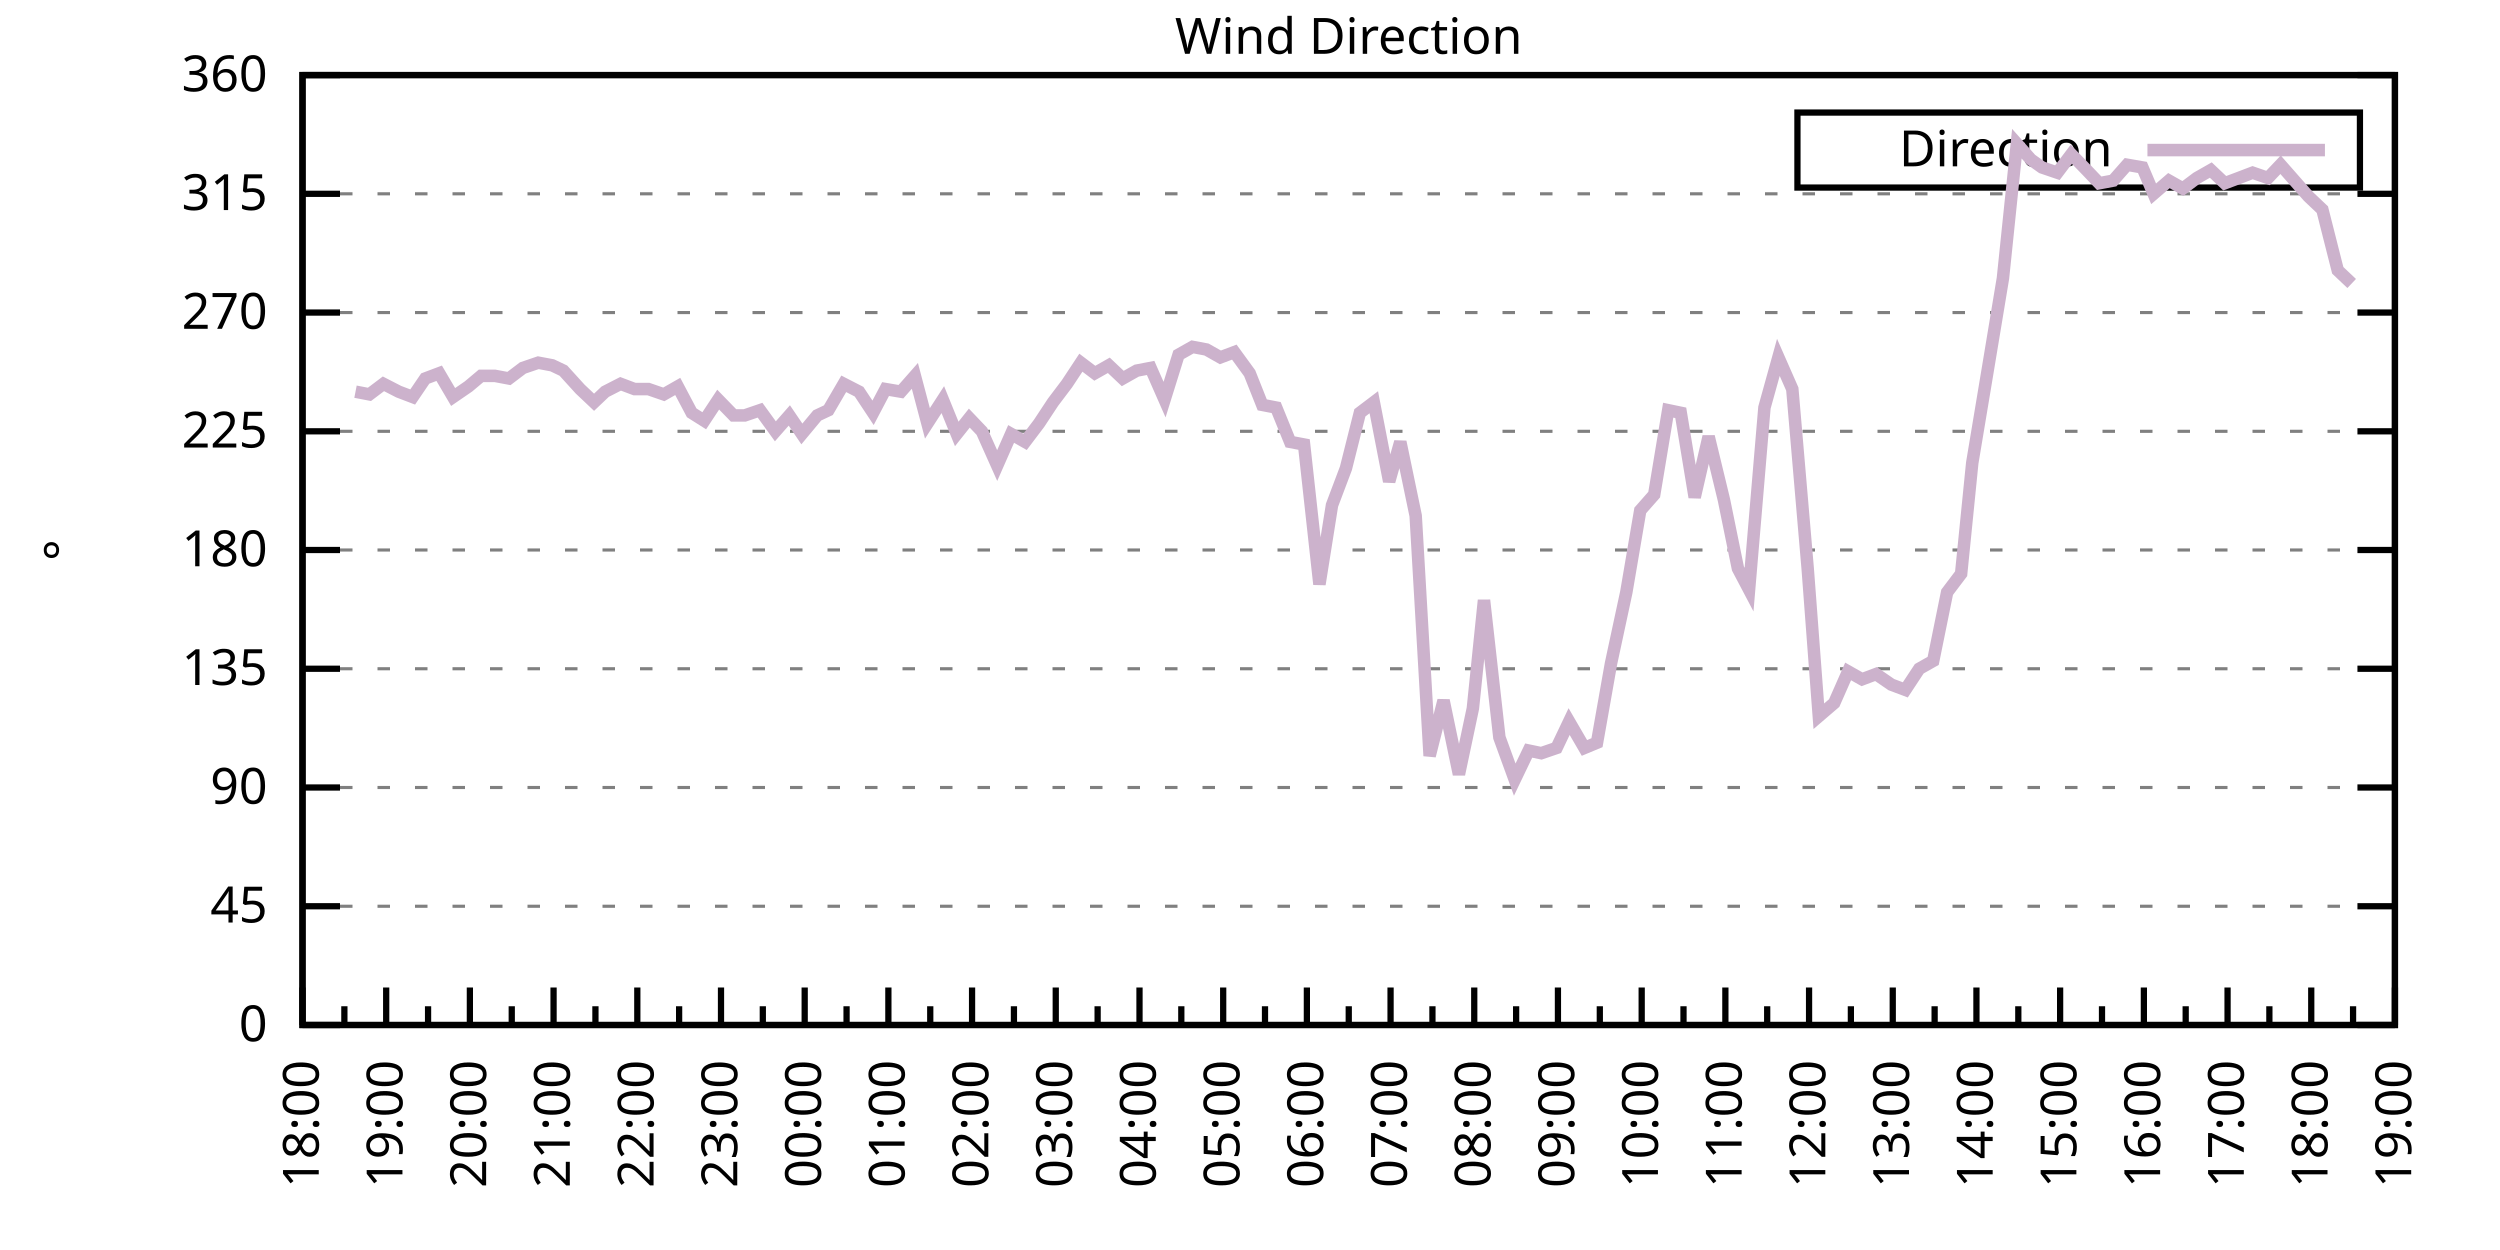
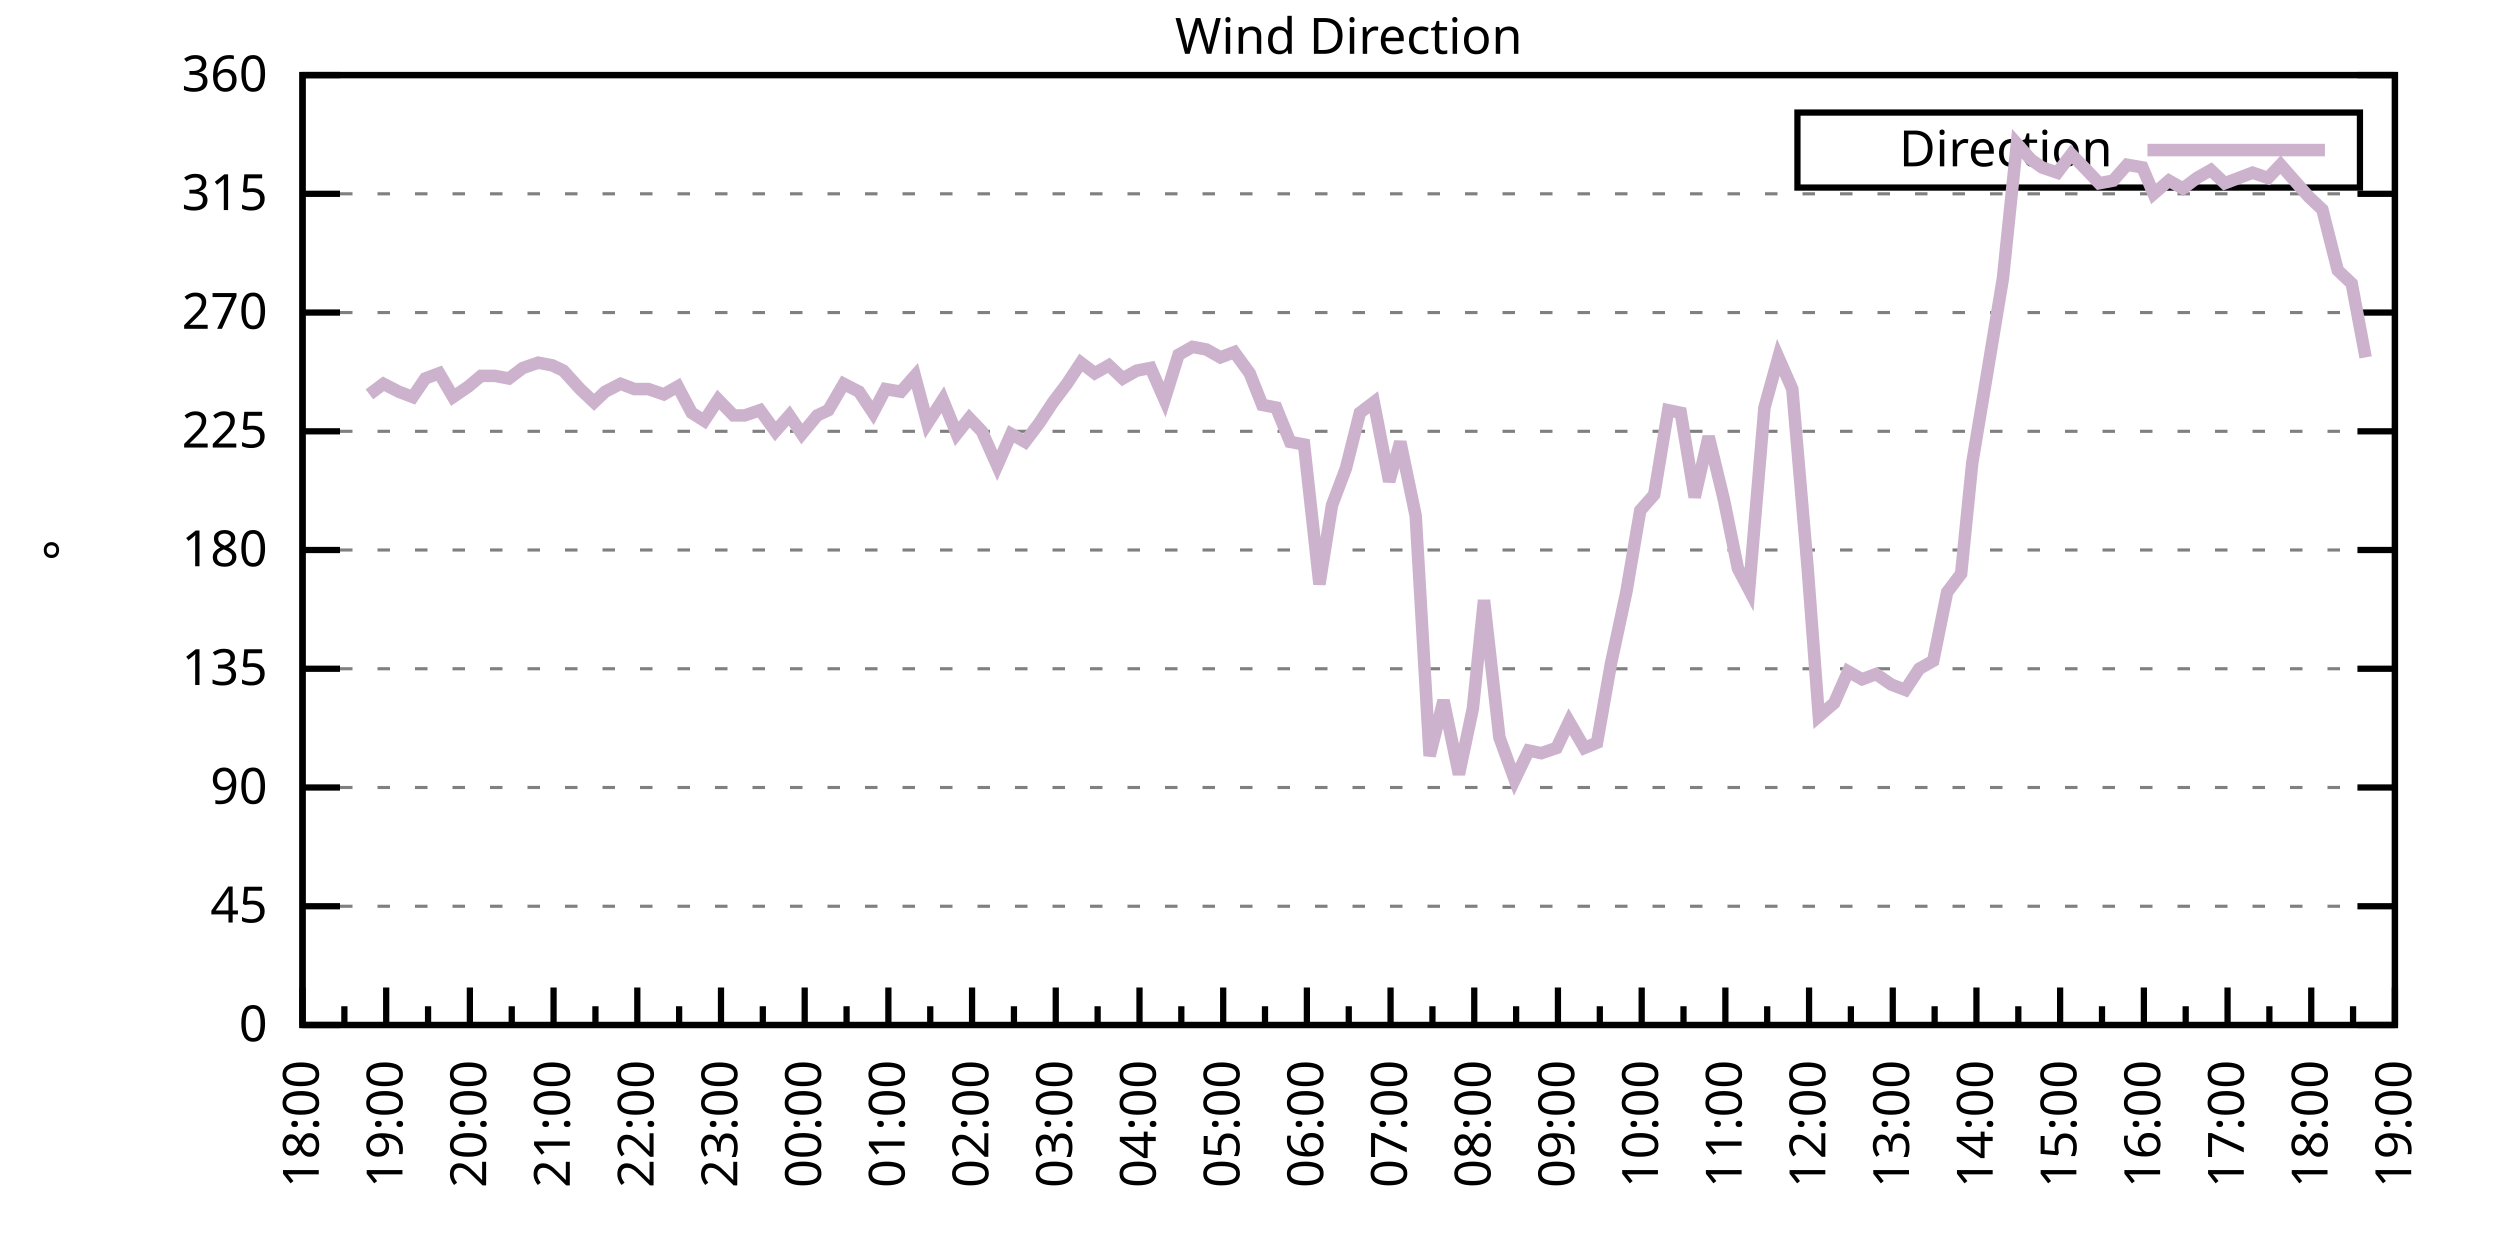
<svg xmlns="http://www.w3.org/2000/svg" xmlns:xlink="http://www.w3.org/1999/xlink" width="400" height="200" viewBox="0 0 400 200">
  <g id="gnuplot_canvas">
    <rect x="0" y="0" width="400" height="200" fill="none" />
    <defs>
      <circle id="gpDot" r="0.5" stroke-width="0.5" stroke="currentColor" />
      <path id="gpPt0" stroke-width="0.333" stroke="currentColor" d="M-1,0 h2 M0,-1 v2" />
      <path id="gpPt1" stroke-width="0.333" stroke="currentColor" d="M-1,-1 L1,1 M1,-1 L-1,1" />
      <path id="gpPt2" stroke-width="0.333" stroke="currentColor" d="M-1,0 L1,0 M0,-1 L0,1 M-1,-1 L1,1 M-1,1 L1,-1" />
      <rect id="gpPt3" stroke-width="0.333" stroke="currentColor" x="-1" y="-1" width="2" height="2" />
      <rect id="gpPt4" stroke-width="0.333" stroke="currentColor" fill="currentColor" x="-1" y="-1" width="2" height="2" />
      <circle id="gpPt5" stroke-width="0.333" stroke="currentColor" cx="0" cy="0" r="1" />
      <use xlink:href="#gpPt5" id="gpPt6" fill="currentColor" stroke="none" />
      <path id="gpPt7" stroke-width="0.333" stroke="currentColor" d="M0,-1.33 L-1.33,0.67 L1.33,0.67 z" />
      <use xlink:href="#gpPt7" id="gpPt8" fill="currentColor" stroke="none" />
      <use xlink:href="#gpPt7" id="gpPt9" stroke="currentColor" transform="rotate(180)" />
      <use xlink:href="#gpPt9" id="gpPt10" fill="currentColor" stroke="none" />
      <use xlink:href="#gpPt3" id="gpPt11" stroke="currentColor" transform="rotate(45)" />
      <use xlink:href="#gpPt11" id="gpPt12" fill="currentColor" stroke="none" />
      <path id="gpPt13" stroke-width="0.333" stroke="currentColor" d="M0,1.330 L1.265,0.411 L0.782,-1.067 L-0.782,-1.076 L-1.265,0.411 z" />
      <use xlink:href="#gpPt13" id="gpPt14" fill="currentColor" stroke="none" />
      <filter id="textbox" filterUnits="objectBoundingBox" x="0" y="0" height="1" width="1">
        <feFlood flood-color="white" flood-opacity="1" result="bgnd" />
        <feComposite in="SourceGraphic" in2="bgnd" operator="atop" />
      </filter>
      <filter id="greybox" filterUnits="objectBoundingBox" x="0" y="0" height="1" width="1">
        <feFlood flood-color="lightgrey" flood-opacity="1" result="grey" />
        <feComposite in="SourceGraphic" in2="grey" operator="atop" />
      </filter>
    </defs>
    <g fill="none" color="white" stroke="currentColor" stroke-width="1.00" stroke-linecap="butt" stroke-linejoin="miter">
</g>
    <g fill="none" color="black" stroke="currentColor" stroke-width="1.00" stroke-linecap="butt" stroke-linejoin="miter">
      <g stroke="none" shape-rendering="crispEdges">
        <polygon fill="rgb(255, 255, 255)" points="48.40,164.00 383.18,164.00 383.18,12.02 48.40,12.02 " />
      </g>
    </g>
    <g fill="none" color="black" stroke="currentColor" stroke-width="1.00" stroke-linecap="butt" stroke-linejoin="miter">
</g>
    <g fill="none" color="black" stroke="black" stroke-width="0.50" stroke-linecap="butt" stroke-linejoin="miter">
</g>
    <g fill="none" color="gray" stroke="currentColor" stroke-width="0.50" stroke-linecap="butt" stroke-linejoin="miter">
      <path stroke="gray" stroke-dasharray="2,4" class="gridline" d="M48.40,164.00 L383.19,164.00  " />
    </g>
    <g fill="none" color="gray" stroke="gray" stroke-width="1.00" stroke-linecap="butt" stroke-linejoin="miter">
</g>
    <g fill="none" color="black" stroke="currentColor" stroke-width="1.00" stroke-linecap="butt" stroke-linejoin="miter">
      <path stroke="black" d="M48.40,164.00 L54.40,164.00 M383.19,164.00 L377.19,164.00  " />
      <g transform="translate(42.80,166.60)" stroke="none" fill="black" font-family="Sans" font-size="8.00" text-anchor="end">
        <text>
          <tspan font-family="Sans"> 0</tspan>
        </text>
      </g>
    </g>
    <g fill="none" color="black" stroke="currentColor" stroke-width="1.00" stroke-linecap="butt" stroke-linejoin="miter">
</g>
    <g fill="none" color="black" stroke="black" stroke-width="0.50" stroke-linecap="butt" stroke-linejoin="miter">
</g>
    <g fill="none" color="gray" stroke="currentColor" stroke-width="0.50" stroke-linecap="butt" stroke-linejoin="miter">
      <path stroke="gray" stroke-dasharray="2,4" class="gridline" d="M48.40,145.00 L383.19,145.00  " />
    </g>
    <g fill="none" color="gray" stroke="gray" stroke-width="1.00" stroke-linecap="butt" stroke-linejoin="miter">
</g>
    <g fill="none" color="black" stroke="currentColor" stroke-width="1.00" stroke-linecap="butt" stroke-linejoin="miter">
      <path stroke="black" d="M48.40,145.00 L54.40,145.00 M383.19,145.00 L377.19,145.00  " />
      <g transform="translate(42.80,147.60)" stroke="none" fill="black" font-family="Sans" font-size="8.00" text-anchor="end">
        <text>
          <tspan font-family="Sans"> 45</tspan>
        </text>
      </g>
    </g>
    <g fill="none" color="black" stroke="currentColor" stroke-width="1.00" stroke-linecap="butt" stroke-linejoin="miter">
</g>
    <g fill="none" color="black" stroke="black" stroke-width="0.50" stroke-linecap="butt" stroke-linejoin="miter">
</g>
    <g fill="none" color="gray" stroke="currentColor" stroke-width="0.50" stroke-linecap="butt" stroke-linejoin="miter">
      <path stroke="gray" stroke-dasharray="2,4" class="gridline" d="M48.40,126.00 L383.19,126.00  " />
    </g>
    <g fill="none" color="gray" stroke="gray" stroke-width="1.00" stroke-linecap="butt" stroke-linejoin="miter">
</g>
    <g fill="none" color="black" stroke="currentColor" stroke-width="1.00" stroke-linecap="butt" stroke-linejoin="miter">
      <path stroke="black" d="M48.40,126.00 L54.40,126.00 M383.19,126.00 L377.19,126.00  " />
      <g transform="translate(42.80,128.60)" stroke="none" fill="black" font-family="Sans" font-size="8.00" text-anchor="end">
        <text>
          <tspan font-family="Sans"> 90</tspan>
        </text>
      </g>
    </g>
    <g fill="none" color="black" stroke="currentColor" stroke-width="1.00" stroke-linecap="butt" stroke-linejoin="miter">
</g>
    <g fill="none" color="black" stroke="black" stroke-width="0.50" stroke-linecap="butt" stroke-linejoin="miter">
</g>
    <g fill="none" color="gray" stroke="currentColor" stroke-width="0.50" stroke-linecap="butt" stroke-linejoin="miter">
      <path stroke="gray" stroke-dasharray="2,4" class="gridline" d="M48.40,107.00 L383.19,107.00  " />
    </g>
    <g fill="none" color="gray" stroke="gray" stroke-width="1.00" stroke-linecap="butt" stroke-linejoin="miter">
</g>
    <g fill="none" color="black" stroke="currentColor" stroke-width="1.00" stroke-linecap="butt" stroke-linejoin="miter">
      <path stroke="black" d="M48.40,107.00 L54.40,107.00 M383.19,107.00 L377.19,107.00  " />
      <g transform="translate(42.80,109.60)" stroke="none" fill="black" font-family="Sans" font-size="8.00" text-anchor="end">
        <text>
          <tspan font-family="Sans"> 135</tspan>
        </text>
      </g>
    </g>
    <g fill="none" color="black" stroke="currentColor" stroke-width="1.00" stroke-linecap="butt" stroke-linejoin="miter">
</g>
    <g fill="none" color="black" stroke="black" stroke-width="0.50" stroke-linecap="butt" stroke-linejoin="miter">
</g>
    <g fill="none" color="gray" stroke="currentColor" stroke-width="0.50" stroke-linecap="butt" stroke-linejoin="miter">
      <path stroke="gray" stroke-dasharray="2,4" class="gridline" d="M48.40,88.00 L383.19,88.00  " />
    </g>
    <g fill="none" color="gray" stroke="gray" stroke-width="1.00" stroke-linecap="butt" stroke-linejoin="miter">
</g>
    <g fill="none" color="black" stroke="currentColor" stroke-width="1.00" stroke-linecap="butt" stroke-linejoin="miter">
      <path stroke="black" d="M48.40,88.00 L54.40,88.00 M383.19,88.00 L377.19,88.00  " />
      <g transform="translate(42.80,90.60)" stroke="none" fill="black" font-family="Sans" font-size="8.00" text-anchor="end">
        <text>
          <tspan font-family="Sans"> 180</tspan>
        </text>
      </g>
    </g>
    <g fill="none" color="black" stroke="currentColor" stroke-width="1.00" stroke-linecap="butt" stroke-linejoin="miter">
</g>
    <g fill="none" color="black" stroke="black" stroke-width="0.50" stroke-linecap="butt" stroke-linejoin="miter">
</g>
    <g fill="none" color="gray" stroke="currentColor" stroke-width="0.50" stroke-linecap="butt" stroke-linejoin="miter">
      <path stroke="gray" stroke-dasharray="2,4" class="gridline" d="M48.40,69.01 L383.19,69.01  " />
    </g>
    <g fill="none" color="gray" stroke="gray" stroke-width="1.00" stroke-linecap="butt" stroke-linejoin="miter">
</g>
    <g fill="none" color="black" stroke="currentColor" stroke-width="1.00" stroke-linecap="butt" stroke-linejoin="miter">
      <path stroke="black" d="M48.40,69.01 L54.40,69.01 M383.19,69.01 L377.19,69.01  " />
      <g transform="translate(42.80,71.61)" stroke="none" fill="black" font-family="Sans" font-size="8.00" text-anchor="end">
        <text>
          <tspan font-family="Sans"> 225</tspan>
        </text>
      </g>
    </g>
    <g fill="none" color="black" stroke="currentColor" stroke-width="1.00" stroke-linecap="butt" stroke-linejoin="miter">
</g>
    <g fill="none" color="black" stroke="black" stroke-width="0.50" stroke-linecap="butt" stroke-linejoin="miter">
</g>
    <g fill="none" color="gray" stroke="currentColor" stroke-width="0.50" stroke-linecap="butt" stroke-linejoin="miter">
      <path stroke="gray" stroke-dasharray="2,4" class="gridline" d="M48.40,50.01 L383.19,50.01  " />
    </g>
    <g fill="none" color="gray" stroke="gray" stroke-width="1.00" stroke-linecap="butt" stroke-linejoin="miter">
</g>
    <g fill="none" color="black" stroke="currentColor" stroke-width="1.00" stroke-linecap="butt" stroke-linejoin="miter">
      <path stroke="black" d="M48.40,50.01 L54.40,50.01 M383.19,50.01 L377.19,50.01  " />
      <g transform="translate(42.80,52.61)" stroke="none" fill="black" font-family="Sans" font-size="8.00" text-anchor="end">
        <text>
          <tspan font-family="Sans"> 270</tspan>
        </text>
      </g>
    </g>
    <g fill="none" color="black" stroke="currentColor" stroke-width="1.00" stroke-linecap="butt" stroke-linejoin="miter">
</g>
    <g fill="none" color="black" stroke="black" stroke-width="0.50" stroke-linecap="butt" stroke-linejoin="miter">
</g>
    <g fill="none" color="gray" stroke="currentColor" stroke-width="0.50" stroke-linecap="butt" stroke-linejoin="miter">
      <path stroke="gray" stroke-dasharray="2,4" class="gridline" d="M48.40,31.01 L383.19,31.01  " />
    </g>
    <g fill="none" color="gray" stroke="gray" stroke-width="1.00" stroke-linecap="butt" stroke-linejoin="miter">
</g>
    <g fill="none" color="black" stroke="currentColor" stroke-width="1.00" stroke-linecap="butt" stroke-linejoin="miter">
      <path stroke="black" d="M48.40,31.01 L54.40,31.01 M383.19,31.01 L377.19,31.01  " />
      <g transform="translate(42.80,33.61)" stroke="none" fill="black" font-family="Sans" font-size="8.00" text-anchor="end">
        <text>
          <tspan font-family="Sans"> 315</tspan>
        </text>
      </g>
    </g>
    <g fill="none" color="black" stroke="currentColor" stroke-width="1.00" stroke-linecap="butt" stroke-linejoin="miter">
</g>
    <g fill="none" color="black" stroke="black" stroke-width="0.50" stroke-linecap="butt" stroke-linejoin="miter">
</g>
    <g fill="none" color="gray" stroke="currentColor" stroke-width="0.50" stroke-linecap="butt" stroke-linejoin="miter">
      <path stroke="gray" stroke-dasharray="2,4" class="gridline" d="M48.40,12.01 L383.19,12.01  " />
    </g>
    <g fill="none" color="gray" stroke="gray" stroke-width="1.00" stroke-linecap="butt" stroke-linejoin="miter">
</g>
    <g fill="none" color="black" stroke="currentColor" stroke-width="1.00" stroke-linecap="butt" stroke-linejoin="miter">
      <path stroke="black" d="M48.40,12.01 L54.40,12.01 M383.19,12.01 L377.19,12.01  " />
      <g transform="translate(42.80,14.61)" stroke="none" fill="black" font-family="Sans" font-size="8.00" text-anchor="end">
        <text>
          <tspan font-family="Sans"> 360</tspan>
        </text>
      </g>
    </g>
    <g fill="none" color="black" stroke="currentColor" stroke-width="1.00" stroke-linecap="butt" stroke-linejoin="miter">
      <path stroke="black" d="M48.40,164.00 L48.40,158.00  " />
      <g transform="translate(51.00,169.60) rotate(270)" stroke="none" fill="black" font-family="Sans" font-size="8.00" text-anchor="end">
        <text>
          <tspan font-family="Sans">18:00</tspan>
        </text>
      </g>
    </g>
    <g fill="none" color="black" stroke="currentColor" stroke-width="1.00" stroke-linecap="butt" stroke-linejoin="miter">
      <path stroke="black" d="M55.10,164.00 L55.10,161.00 M61.79,164.00 L61.79,158.00  " />
      <g transform="translate(64.39,169.60) rotate(270)" stroke="none" fill="black" font-family="Sans" font-size="8.00" text-anchor="end">
        <text>
          <tspan font-family="Sans">19:00</tspan>
        </text>
      </g>
    </g>
    <g fill="none" color="black" stroke="currentColor" stroke-width="1.00" stroke-linecap="butt" stroke-linejoin="miter">
      <path stroke="black" d="M68.49,164.00 L68.49,161.00 M75.18,164.00 L75.18,158.00  " />
      <g transform="translate(77.78,169.60) rotate(270)" stroke="none" fill="black" font-family="Sans" font-size="8.00" text-anchor="end">
        <text>
          <tspan font-family="Sans">20:00</tspan>
        </text>
      </g>
    </g>
    <g fill="none" color="black" stroke="currentColor" stroke-width="1.00" stroke-linecap="butt" stroke-linejoin="miter">
      <path stroke="black" d="M81.88,164.00 L81.88,161.00 M88.57,164.00 L88.57,158.00  " />
      <g transform="translate(91.17,169.60) rotate(270)" stroke="none" fill="black" font-family="Sans" font-size="8.00" text-anchor="end">
        <text>
          <tspan font-family="Sans">21:00</tspan>
        </text>
      </g>
    </g>
    <g fill="none" color="black" stroke="currentColor" stroke-width="1.00" stroke-linecap="butt" stroke-linejoin="miter">
      <path stroke="black" d="M95.27,164.00 L95.27,161.00 M101.97,164.00 L101.97,158.00  " />
      <g transform="translate(104.57,169.60) rotate(270)" stroke="none" fill="black" font-family="Sans" font-size="8.00" text-anchor="end">
        <text>
          <tspan font-family="Sans">22:00</tspan>
        </text>
      </g>
    </g>
    <g fill="none" color="black" stroke="currentColor" stroke-width="1.00" stroke-linecap="butt" stroke-linejoin="miter">
      <path stroke="black" d="M108.66,164.00 L108.66,161.00 M115.36,164.00 L115.36,158.00  " />
      <g transform="translate(117.96,169.60) rotate(270)" stroke="none" fill="black" font-family="Sans" font-size="8.00" text-anchor="end">
        <text>
          <tspan font-family="Sans">23:00</tspan>
        </text>
      </g>
    </g>
    <g fill="none" color="black" stroke="currentColor" stroke-width="1.00" stroke-linecap="butt" stroke-linejoin="miter">
      <path stroke="black" d="M122.05,164.00 L122.05,161.00 M128.75,164.00 L128.75,158.00  " />
      <g transform="translate(131.35,169.60) rotate(270)" stroke="none" fill="black" font-family="Sans" font-size="8.00" text-anchor="end">
        <text>
          <tspan font-family="Sans">00:00</tspan>
        </text>
      </g>
    </g>
    <g fill="none" color="black" stroke="currentColor" stroke-width="1.00" stroke-linecap="butt" stroke-linejoin="miter">
      <path stroke="black" d="M135.45,164.00 L135.45,161.00 M142.14,164.00 L142.14,158.00  " />
      <g transform="translate(144.74,169.60) rotate(270)" stroke="none" fill="black" font-family="Sans" font-size="8.00" text-anchor="end">
        <text>
          <tspan font-family="Sans">01:00</tspan>
        </text>
      </g>
    </g>
    <g fill="none" color="black" stroke="currentColor" stroke-width="1.00" stroke-linecap="butt" stroke-linejoin="miter">
      <path stroke="black" d="M148.84,164.00 L148.84,161.00 M155.53,164.00 L155.53,158.00  " />
      <g transform="translate(158.13,169.60) rotate(270)" stroke="none" fill="black" font-family="Sans" font-size="8.00" text-anchor="end">
        <text>
          <tspan font-family="Sans">02:00</tspan>
        </text>
      </g>
    </g>
    <g fill="none" color="black" stroke="currentColor" stroke-width="1.00" stroke-linecap="butt" stroke-linejoin="miter">
      <path stroke="black" d="M162.23,164.00 L162.23,161.00 M168.92,164.00 L168.92,158.00  " />
      <g transform="translate(171.52,169.60) rotate(270)" stroke="none" fill="black" font-family="Sans" font-size="8.00" text-anchor="end">
        <text>
          <tspan font-family="Sans">03:00</tspan>
        </text>
      </g>
    </g>
    <g fill="none" color="black" stroke="currentColor" stroke-width="1.00" stroke-linecap="butt" stroke-linejoin="miter">
      <path stroke="black" d="M175.62,164.00 L175.62,161.00 M182.32,164.00 L182.32,158.00  " />
      <g transform="translate(184.92,169.60) rotate(270)" stroke="none" fill="black" font-family="Sans" font-size="8.00" text-anchor="end">
        <text>
          <tspan font-family="Sans">04:00</tspan>
        </text>
      </g>
    </g>
    <g fill="none" color="black" stroke="currentColor" stroke-width="1.00" stroke-linecap="butt" stroke-linejoin="miter">
      <path stroke="black" d="M189.01,164.00 L189.01,161.00 M195.71,164.00 L195.71,158.00  " />
      <g transform="translate(198.31,169.60) rotate(270)" stroke="none" fill="black" font-family="Sans" font-size="8.00" text-anchor="end">
        <text>
          <tspan font-family="Sans">05:00</tspan>
        </text>
      </g>
    </g>
    <g fill="none" color="black" stroke="currentColor" stroke-width="1.00" stroke-linecap="butt" stroke-linejoin="miter">
      <path stroke="black" d="M202.40,164.00 L202.40,161.00 M209.10,164.00 L209.10,158.00  " />
      <g transform="translate(211.70,169.60) rotate(270)" stroke="none" fill="black" font-family="Sans" font-size="8.00" text-anchor="end">
        <text>
          <tspan font-family="Sans">06:00</tspan>
        </text>
      </g>
    </g>
    <g fill="none" color="black" stroke="currentColor" stroke-width="1.00" stroke-linecap="butt" stroke-linejoin="miter">
      <path stroke="black" d="M215.80,164.00 L215.80,161.00 M222.49,164.00 L222.49,158.00  " />
      <g transform="translate(225.09,169.60) rotate(270)" stroke="none" fill="black" font-family="Sans" font-size="8.00" text-anchor="end">
        <text>
          <tspan font-family="Sans">07:00</tspan>
        </text>
      </g>
    </g>
    <g fill="none" color="black" stroke="currentColor" stroke-width="1.00" stroke-linecap="butt" stroke-linejoin="miter">
      <path stroke="black" d="M229.19,164.00 L229.19,161.00 M235.88,164.00 L235.88,158.00  " />
      <g transform="translate(238.48,169.60) rotate(270)" stroke="none" fill="black" font-family="Sans" font-size="8.00" text-anchor="end">
        <text>
          <tspan font-family="Sans">08:00</tspan>
        </text>
      </g>
    </g>
    <g fill="none" color="black" stroke="currentColor" stroke-width="1.00" stroke-linecap="butt" stroke-linejoin="miter">
      <path stroke="black" d="M242.58,164.00 L242.58,161.00 M249.27,164.00 L249.27,158.00  " />
      <g transform="translate(251.87,169.60) rotate(270)" stroke="none" fill="black" font-family="Sans" font-size="8.00" text-anchor="end">
        <text>
          <tspan font-family="Sans">09:00</tspan>
        </text>
      </g>
    </g>
    <g fill="none" color="black" stroke="currentColor" stroke-width="1.00" stroke-linecap="butt" stroke-linejoin="miter">
      <path stroke="black" d="M255.97,164.00 L255.97,161.00 M262.67,164.00 L262.67,158.00  " />
      <g transform="translate(265.27,169.60) rotate(270)" stroke="none" fill="black" font-family="Sans" font-size="8.00" text-anchor="end">
        <text>
          <tspan font-family="Sans">10:00</tspan>
        </text>
      </g>
    </g>
    <g fill="none" color="black" stroke="currentColor" stroke-width="1.00" stroke-linecap="butt" stroke-linejoin="miter">
      <path stroke="black" d="M269.36,164.00 L269.36,161.00 M276.06,164.00 L276.06,158.00  " />
      <g transform="translate(278.66,169.60) rotate(270)" stroke="none" fill="black" font-family="Sans" font-size="8.00" text-anchor="end">
        <text>
          <tspan font-family="Sans">11:00</tspan>
        </text>
      </g>
    </g>
    <g fill="none" color="black" stroke="currentColor" stroke-width="1.00" stroke-linecap="butt" stroke-linejoin="miter">
      <path stroke="black" d="M282.75,164.00 L282.75,161.00 M289.45,164.00 L289.45,158.00  " />
      <g transform="translate(292.05,169.60) rotate(270)" stroke="none" fill="black" font-family="Sans" font-size="8.00" text-anchor="end">
        <text>
          <tspan font-family="Sans">12:00</tspan>
        </text>
      </g>
    </g>
    <g fill="none" color="black" stroke="currentColor" stroke-width="1.00" stroke-linecap="butt" stroke-linejoin="miter">
      <path stroke="black" d="M296.14,164.00 L296.14,161.00 M302.84,164.00 L302.84,158.00  " />
      <g transform="translate(305.44,169.60) rotate(270)" stroke="none" fill="black" font-family="Sans" font-size="8.00" text-anchor="end">
        <text>
          <tspan font-family="Sans">13:00</tspan>
        </text>
      </g>
    </g>
    <g fill="none" color="black" stroke="currentColor" stroke-width="1.00" stroke-linecap="butt" stroke-linejoin="miter">
      <path stroke="black" d="M309.54,164.00 L309.54,161.00 M316.23,164.00 L316.23,158.00  " />
      <g transform="translate(318.83,169.60) rotate(270)" stroke="none" fill="black" font-family="Sans" font-size="8.00" text-anchor="end">
        <text>
          <tspan font-family="Sans">14:00</tspan>
        </text>
      </g>
    </g>
    <g fill="none" color="black" stroke="currentColor" stroke-width="1.00" stroke-linecap="butt" stroke-linejoin="miter">
      <path stroke="black" d="M322.93,164.00 L322.93,161.00 M329.62,164.00 L329.62,158.00  " />
      <g transform="translate(332.22,169.60) rotate(270)" stroke="none" fill="black" font-family="Sans" font-size="8.00" text-anchor="end">
        <text>
          <tspan font-family="Sans">15:00</tspan>
        </text>
      </g>
    </g>
    <g fill="none" color="black" stroke="currentColor" stroke-width="1.00" stroke-linecap="butt" stroke-linejoin="miter">
      <path stroke="black" d="M336.32,164.00 L336.32,161.00 M343.02,164.00 L343.02,158.00  " />
      <g transform="translate(345.62,169.60) rotate(270)" stroke="none" fill="black" font-family="Sans" font-size="8.00" text-anchor="end">
        <text>
          <tspan font-family="Sans">16:00</tspan>
        </text>
      </g>
    </g>
    <g fill="none" color="black" stroke="currentColor" stroke-width="1.00" stroke-linecap="butt" stroke-linejoin="miter">
      <path stroke="black" d="M349.71,164.00 L349.71,161.00 M356.41,164.00 L356.41,158.00  " />
      <g transform="translate(359.01,169.60) rotate(270)" stroke="none" fill="black" font-family="Sans" font-size="8.00" text-anchor="end">
        <text>
          <tspan font-family="Sans">17:00</tspan>
        </text>
      </g>
    </g>
    <g fill="none" color="black" stroke="currentColor" stroke-width="1.00" stroke-linecap="butt" stroke-linejoin="miter">
      <path stroke="black" d="M363.10,164.00 L363.10,161.00 M369.80,164.00 L369.80,158.00  " />
      <g transform="translate(372.40,169.60) rotate(270)" stroke="none" fill="black" font-family="Sans" font-size="8.00" text-anchor="end">
        <text>
          <tspan font-family="Sans">18:00</tspan>
        </text>
      </g>
    </g>
    <g fill="none" color="black" stroke="currentColor" stroke-width="1.00" stroke-linecap="butt" stroke-linejoin="miter">
      <path stroke="black" d="M376.49,164.00 L376.49,161.00 M383.19,164.00 L383.19,158.00  " />
      <g transform="translate(385.79,169.60) rotate(270)" stroke="none" fill="black" font-family="Sans" font-size="8.00" text-anchor="end">
        <text>
          <tspan font-family="Sans">19:00</tspan>
        </text>
      </g>
    </g>
    <g fill="none" color="black" stroke="currentColor" stroke-width="1.00" stroke-linecap="butt" stroke-linejoin="miter">
</g>
    <g fill="none" color="black" stroke="currentColor" stroke-width="1.00" stroke-linecap="butt" stroke-linejoin="miter">
      <path stroke="black" d="M48.40,12.01 L48.40,164.00 L383.19,164.00 L383.19,12.01 L48.40,12.01 Z  " />
    </g>
    <g fill="none" color="black" stroke="currentColor" stroke-width="1.00" stroke-linecap="butt" stroke-linejoin="miter">
      <g transform="translate(12.80,88.01) rotate(270)" stroke="none" fill="black" font-family="Sans" font-size="8.00" text-anchor="middle">
        <text>
          <tspan font-family="Sans">°</tspan>
        </text>
      </g>
    </g>
    <g fill="none" color="black" stroke="currentColor" stroke-width="1.00" stroke-linecap="butt" stroke-linejoin="miter">
</g>
    <g fill="none" color="black" stroke="currentColor" stroke-width="1.00" stroke-linecap="butt" stroke-linejoin="miter">
      <path stroke="black" d="M287.59,30.01 L287.59,18.01 L377.59,18.01 L377.59,30.01 L287.59,30.01 Z  " />
    </g>
    <g id="Wind_direction_plot_1">
      <g fill="none" color="white" stroke="black" stroke-width="2.00" stroke-linecap="butt" stroke-linejoin="miter">
</g>
      <g fill="none" color="black" stroke="currentColor" stroke-width="2.00" stroke-linecap="butt" stroke-linejoin="miter">
        <g transform="translate(337.99,26.61)" stroke="none" fill="black" font-family="Sans" font-size="8.00" text-anchor="end">
          <text>
            <tspan font-family="Sans">Direction</tspan>
          </text>
        </g>
      </g>
      <g fill="none" color="black" stroke="currentColor" stroke-width="2.00" stroke-linecap="butt" stroke-linejoin="miter">
-         <path stroke="rgb(204, 178, 204)" d="M343.59,24.01 L371.99,24.01 M56.88,62.67 L59.11,63.10 L61.35,61.41 L63.80,62.67 L66.03,63.52 L68.04,60.56   L70.27,59.72 L72.50,63.52 L74.96,61.83 L76.97,60.14 L79.20,60.14 L81.43,60.56 L83.66,58.87 L86.12,58.03   L88.35,58.45 L90.14,59.30 L92.82,62.25 L95.05,64.36 L96.83,62.67 L99.29,61.41 L101.52,62.25 L103.75,62.25   L106.21,63.10 L108.44,61.83 L110.67,66.05 L112.68,67.32 L114.91,63.94 L117.37,66.47 L119.15,66.47 L121.61,65.63   L124.06,69.01 L126.29,66.47 L128.30,69.43 L130.76,66.47 L132.54,65.63 L135.00,61.41 L137.45,62.67 L139.69,66.05   L141.69,62.25 L144.15,62.67 L146.38,60.14 L148.39,67.74 L150.85,63.94 L153.08,69.43 L155.09,66.90 L157.10,69.01   L159.55,74.49 L161.78,69.43 L164.01,70.70 L166.25,67.74 L168.48,64.36 L170.71,61.41 L172.94,58.03 L175.17,59.72   L177.41,58.45 L179.64,60.56 L181.87,59.30 L184.10,58.87 L186.33,63.94 L188.57,56.76 L190.80,55.50 L193.03,55.92   L195.26,57.18 L197.49,56.34 L199.95,59.72 L201.96,64.78 L204.19,65.21 L206.42,70.70 L208.65,71.12 L211.11,93.49   L213.12,80.83 L215.35,74.92 L217.58,66.05 L219.81,64.36 L222.27,77.03 L224.05,70.70 L226.51,82.52 L228.74,120.94   L230.97,112.07 L233.43,123.89 L235.66,113.34 L237.44,96.03 L239.90,117.98 L242.36,124.74 L244.59,120.09 L246.60,120.51   L249.05,119.67 L251.06,115.45 L253.51,119.67 L255.52,118.83 L257.76,106.16 L260.21,94.76 L262.44,81.67 L264.67,79.14   L266.91,65.63 L268.92,66.05 L271.15,79.56 L273.38,69.85 L275.83,79.98 L278.07,90.96 L279.85,94.34 L282.31,65.21   L284.54,57.18 L286.77,62.25 L289.23,90.96 L291.01,114.60 L293.47,112.49 L295.70,107.43 L297.93,108.69 L300.16,107.85   L302.62,109.54 L304.85,110.38 L307.08,107.00 L309.31,105.74 L311.54,94.76 L313.78,91.80 L315.56,74.07 L318.02,59.30   L320.47,44.52 L322.70,22.99 L324.94,25.52 L326.72,26.79 L329.18,27.63 L331.41,24.68 L333.86,27.21 L335.87,29.32   L338.10,28.90 L340.34,26.36 L342.79,26.79 L344.58,31.01 L347.03,28.90 L349.26,30.16 L351.50,28.48 L353.73,27.21   L355.96,29.32 L358.19,28.48 L360.42,27.63 L362.88,28.48 L364.89,26.36 L367.12,28.90 L369.35,31.43 L371.58,33.54   L374.04,43.25 L376.27,45.36  " />
+         <path stroke="rgb(204, 178, 204)" d="M343.59,24.01 L371.99,24.01 M59.11,63.10 L61.35,61.41 L63.80,62.67 L66.03,63.52 L68.04,60.56 L70.27,59.72   L72.50,63.52 L74.96,61.83 L76.97,60.14 L79.20,60.14 L81.43,60.56 L83.66,58.87 L86.12,58.03 L88.35,58.45   L90.14,59.30 L92.82,62.25 L95.05,64.36 L96.83,62.67 L99.29,61.41 L101.52,62.25 L103.75,62.25 L106.21,63.10   L108.44,61.83 L110.67,66.05 L112.68,67.32 L114.91,63.94 L117.37,66.47 L119.15,66.47 L121.61,65.63 L124.06,69.01   L126.29,66.47 L128.30,69.43 L130.76,66.47 L132.54,65.63 L135.00,61.41 L137.45,62.67 L139.69,66.05 L141.69,62.25   L144.15,62.67 L146.38,60.14 L148.39,67.74 L150.85,63.94 L153.08,69.43 L155.09,66.90 L157.10,69.01 L159.55,74.49   L161.78,69.43 L164.01,70.70 L166.25,67.74 L168.48,64.36 L170.71,61.41 L172.94,58.03 L175.17,59.72 L177.41,58.45   L179.64,60.56 L181.87,59.30 L184.10,58.87 L186.33,63.94 L188.57,56.76 L190.80,55.50 L193.03,55.92 L195.26,57.18   L197.49,56.34 L199.95,59.72 L201.96,64.78 L204.19,65.21 L206.42,70.70 L208.65,71.12 L211.11,93.49 L213.12,80.83   L215.35,74.92 L217.58,66.05 L219.81,64.36 L222.27,77.03 L224.05,70.70 L226.51,82.52 L228.74,120.94 L230.97,112.07   L233.43,123.89 L235.66,113.34 L237.44,96.03 L239.90,117.98 L242.36,124.74 L244.59,120.09 L246.60,120.51 L249.05,119.67   L251.06,115.45 L253.51,119.67 L255.52,118.83 L257.76,106.16 L260.21,94.76 L262.44,81.67 L264.67,79.14 L266.91,65.63   L268.92,66.05 L271.15,79.56 L273.38,69.85 L275.83,79.98 L278.07,90.96 L279.85,94.34 L282.31,65.21 L284.54,57.18   L286.77,62.25 L289.23,90.96 L291.01,114.60 L293.47,112.49 L295.70,107.43 L297.93,108.69 L300.16,107.85 L302.62,109.54   L304.85,110.38 L307.08,107.00 L309.31,105.74 L311.54,94.76 L313.78,91.80 L315.56,74.07 L318.02,59.30 L320.47,44.52   L322.70,22.99 L324.94,25.52 L326.72,26.79 L329.18,27.63 L331.41,24.68 L333.86,27.21 L335.87,29.32 L338.10,28.90   L340.34,26.36 L342.79,26.79 L344.58,31.01 L347.03,28.90 L349.26,30.16 L351.50,28.48 L353.73,27.21 L355.96,29.32   L358.19,28.48 L360.42,27.63 L362.88,28.48 L364.89,26.36 L367.12,28.90 L369.35,31.43 L371.58,33.54 L374.04,43.25   L376.27,45.36 L378.50,57.18  " />
      </g>
    </g>
    <g fill="none" color="black" stroke="currentColor" stroke-width="2.00" stroke-linecap="butt" stroke-linejoin="miter">
</g>
    <g fill="none" color="black" stroke="black" stroke-width="1.00" stroke-linecap="butt" stroke-linejoin="miter">
</g>
    <g fill="none" color="black" stroke="currentColor" stroke-width="1.00" stroke-linecap="butt" stroke-linejoin="miter">
      <path stroke="black" d="M48.40,12.01 L48.40,164.00 L383.19,164.00 L383.19,12.01 L48.40,12.01 Z  " />
    </g>
    <g fill="none" color="black" stroke="currentColor" stroke-width="1.00" stroke-linecap="butt" stroke-linejoin="miter">
      <g transform="translate(215.79,8.61)" stroke="none" fill="black" font-family="Sans" font-size="8.00" text-anchor="middle">
        <text>
          <tspan font-family="Sans">Wind Direction</tspan>
        </text>
      </g>
    </g>
    <g fill="none" color="black" stroke="currentColor" stroke-width="1.00" stroke-linecap="butt" stroke-linejoin="miter">
</g>
  </g>
</svg>
